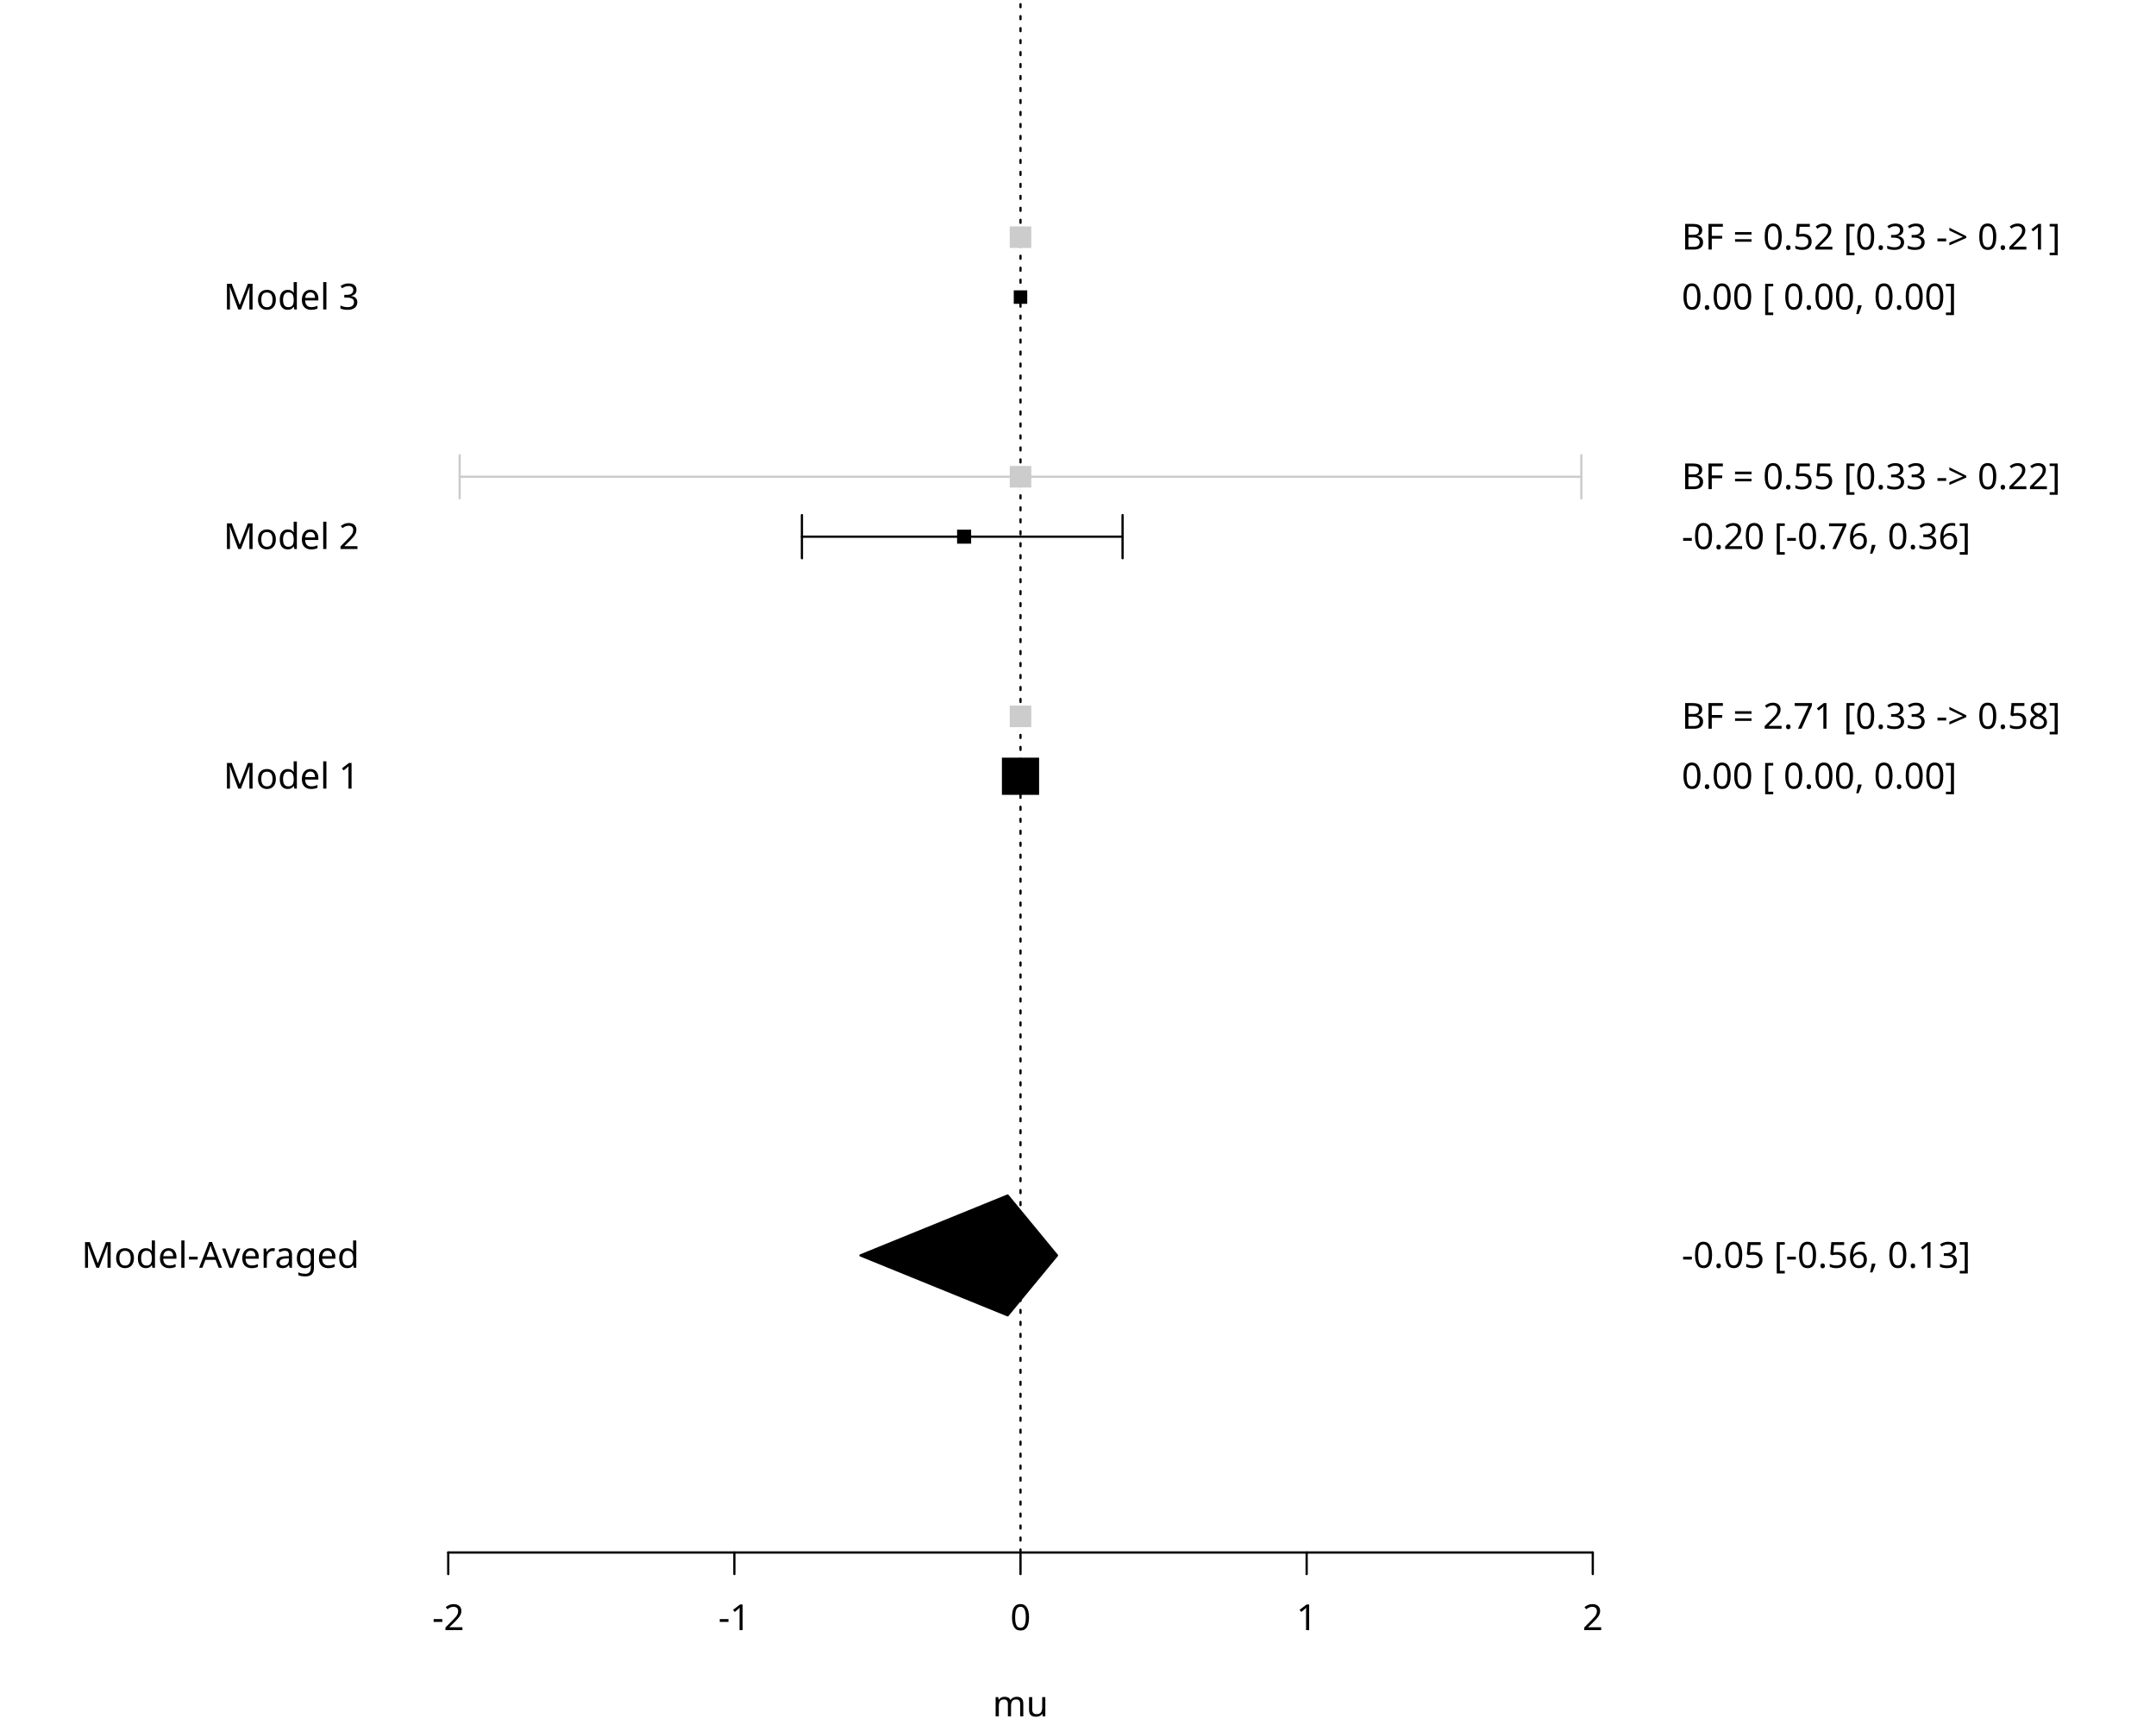
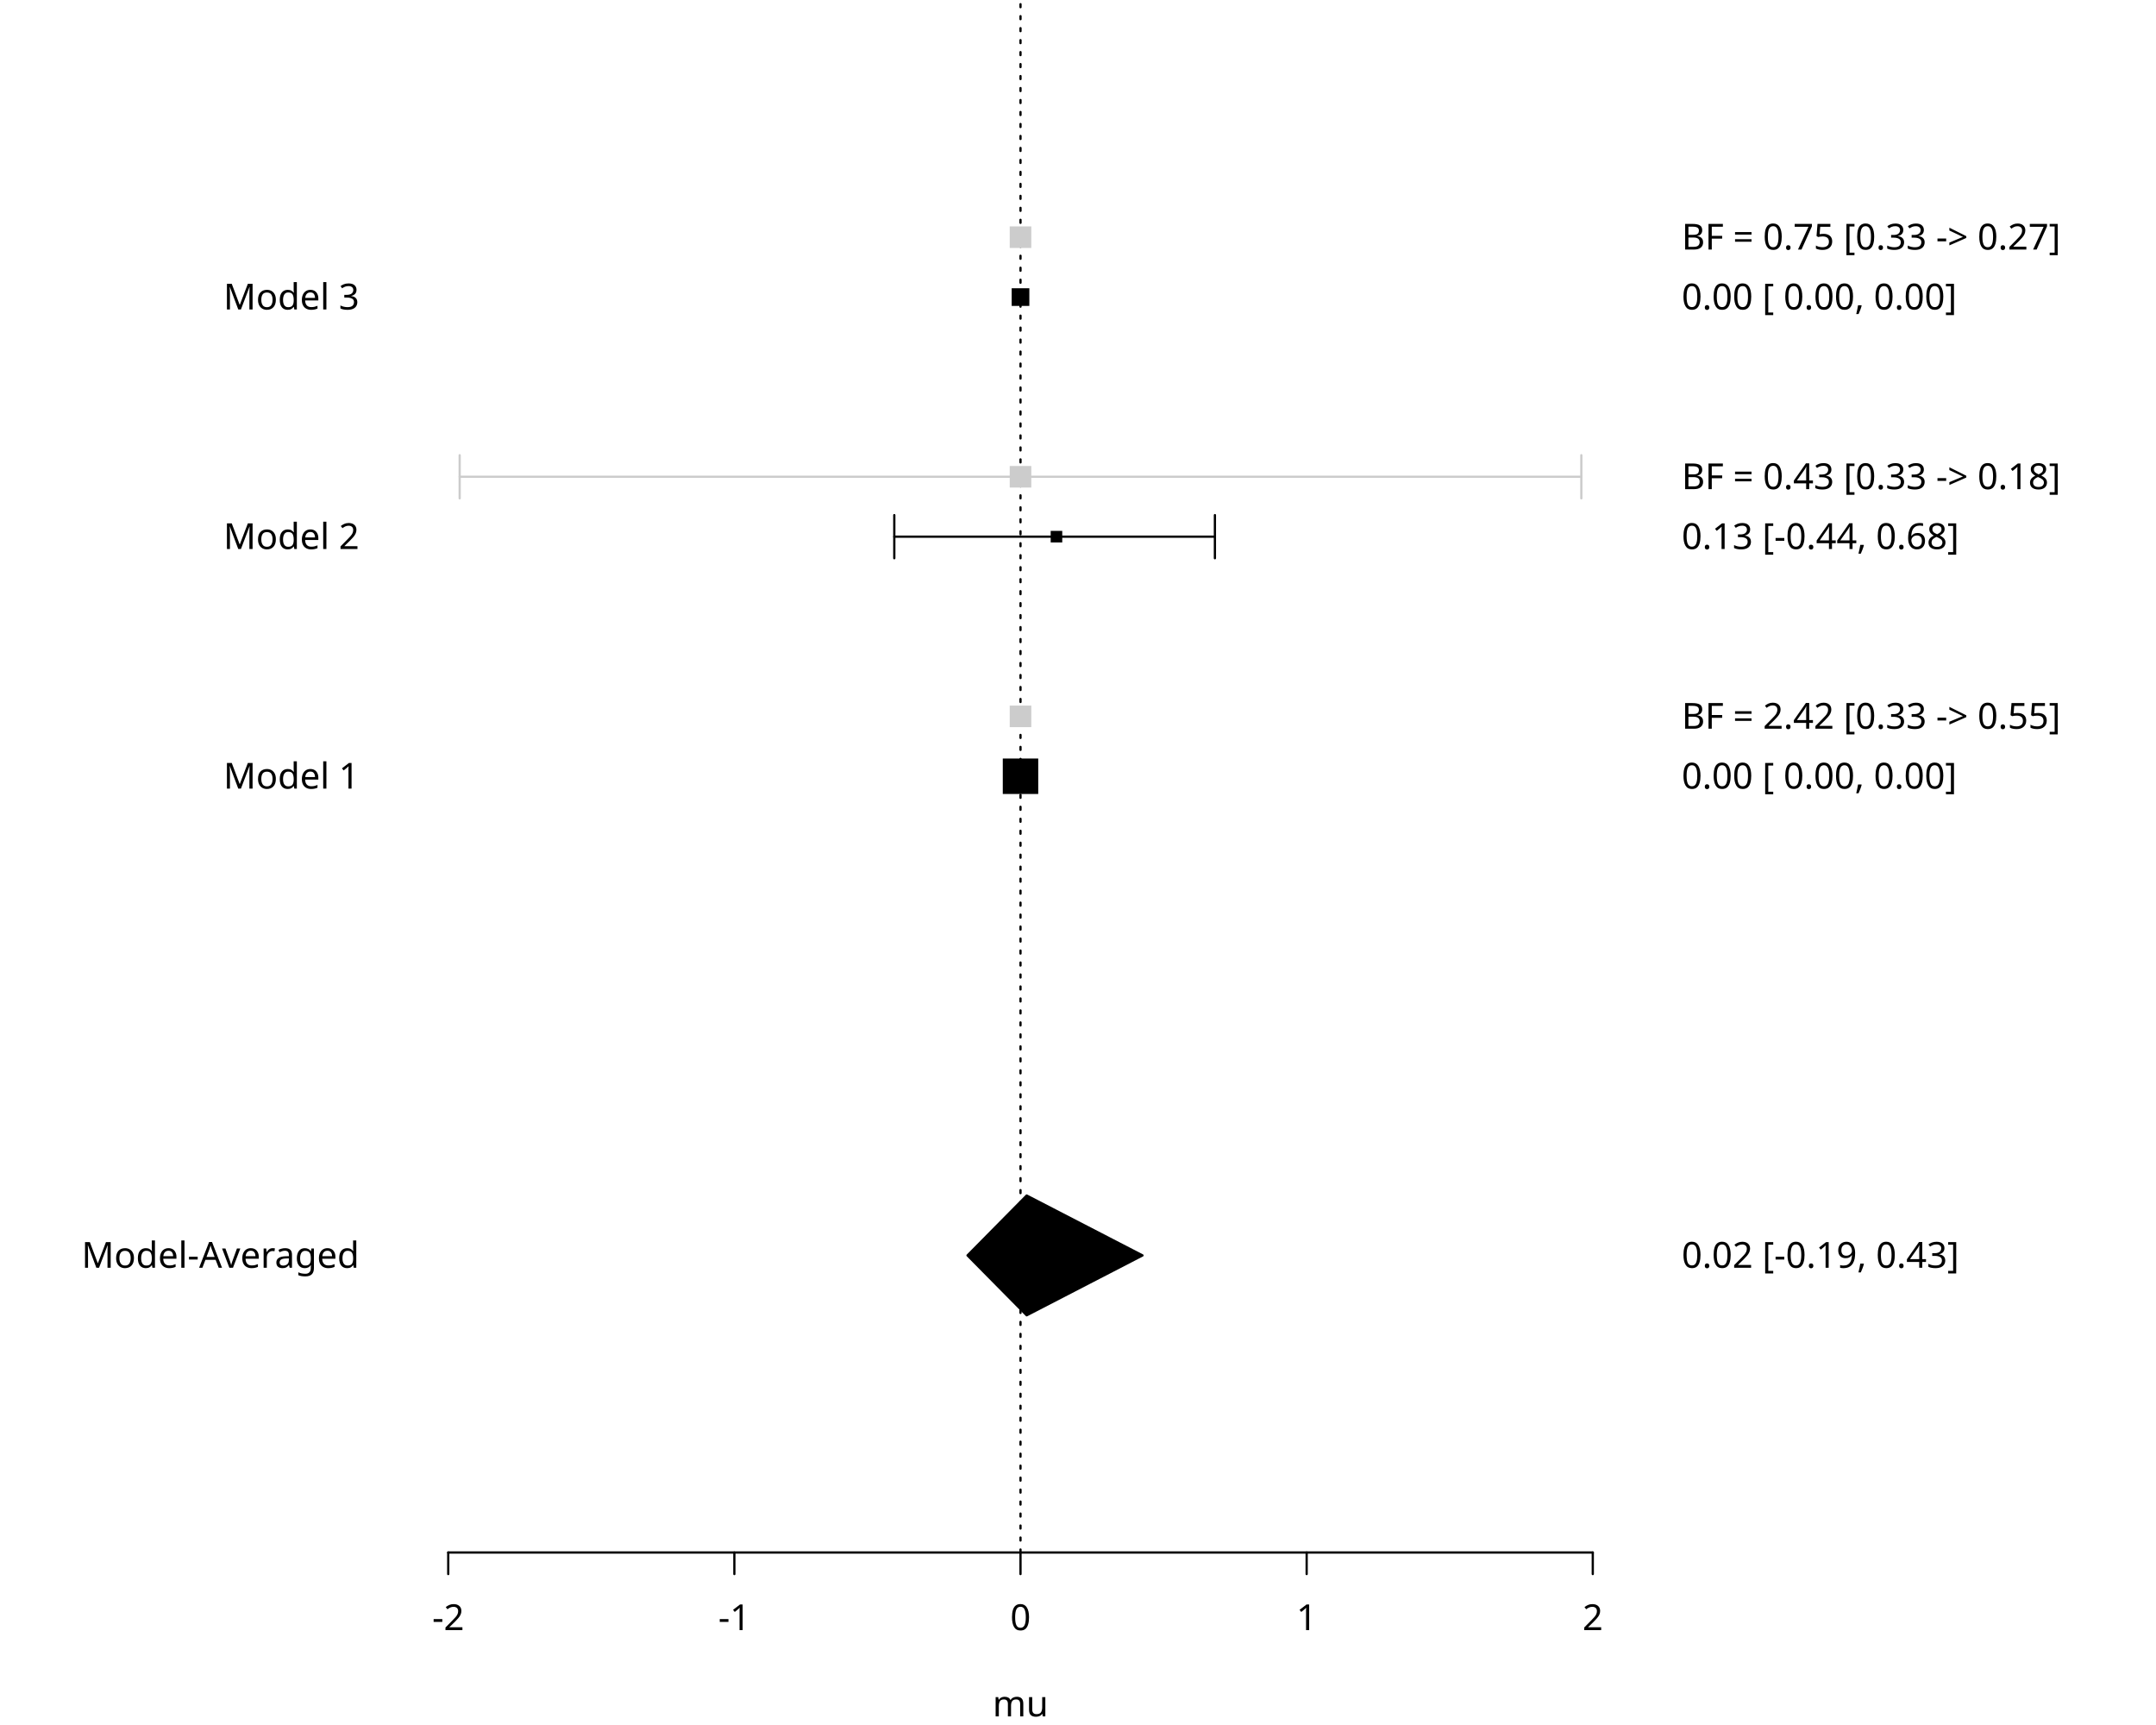
<svg xmlns="http://www.w3.org/2000/svg" class="svglite" data-engine-version="2.0" width="720.00pt" height="576.00pt" viewBox="0 0 720.00 576.00">
  <defs>
    <style type="text/css">
    .svglite line, .svglite polyline, .svglite polygon, .svglite path, .svglite rect, .svglite circle {
      fill: none;
      stroke: #000000;
      stroke-linecap: round;
      stroke-linejoin: round;
      stroke-miterlimit: 10.00;
    }
  </style>
  </defs>
  <rect width="100%" height="100%" style="stroke: none; fill: #FFFFFF;" />
  <defs>
    <clipPath id="cpMC4wMHw3MjAuMDB8MC4wMHw1NzYuMDA=">
      <rect x="0.00" y="0.00" width="720.00" height="576.00" />
    </clipPath>
  </defs>
  <g clip-path="url(#cpMC4wMHw3MjAuMDB8MC4wMHw1NzYuMDA=)">
    <line x1="149.69" y1="518.40" x2="531.91" y2="518.40" style="stroke-width: 0.75;" />
    <line x1="149.69" y1="518.40" x2="149.69" y2="525.60" style="stroke-width: 0.75;" />
    <line x1="245.24" y1="518.40" x2="245.24" y2="525.60" style="stroke-width: 0.75;" />
    <line x1="340.80" y1="518.40" x2="340.80" y2="525.60" style="stroke-width: 0.75;" />
    <line x1="436.36" y1="518.40" x2="436.36" y2="525.60" style="stroke-width: 0.75;" />
    <line x1="531.91" y1="518.40" x2="531.91" y2="525.60" style="stroke-width: 0.75;" />
    <text x="149.69" y="544.32" text-anchor="middle" style="font-size: 12.00px; font-family: sans;" textLength="10.67px" lengthAdjust="spacingAndGlyphs">-2</text>
    <text x="245.24" y="544.32" text-anchor="middle" style="font-size: 12.00px; font-family: sans;" textLength="10.67px" lengthAdjust="spacingAndGlyphs">-1</text>
    <text x="340.80" y="544.32" text-anchor="middle" style="font-size: 12.00px; font-family: sans;" textLength="6.67px" lengthAdjust="spacingAndGlyphs">0</text>
    <text x="436.36" y="544.32" text-anchor="middle" style="font-size: 12.00px; font-family: sans;" textLength="6.67px" lengthAdjust="spacingAndGlyphs">1</text>
    <text x="531.91" y="544.32" text-anchor="middle" style="font-size: 12.00px; font-family: sans;" textLength="6.67px" lengthAdjust="spacingAndGlyphs">2</text>
    <text x="340.80" y="573.12" text-anchor="middle" style="font-size: 12.00px; font-family: sans;" textLength="16.68px" lengthAdjust="spacingAndGlyphs">mu</text>
    <line x1="134.40" y1="419.20" x2="134.40" y2="99.20" style="stroke-width: 0.75; stroke: none;" />
    <line x1="134.40" y1="419.20" x2="127.20" y2="419.20" style="stroke-width: 0.75; stroke: none;" />
    <line x1="134.40" y1="259.20" x2="127.20" y2="259.20" style="stroke-width: 0.75; stroke: none;" />
    <line x1="134.40" y1="179.20" x2="127.20" y2="179.20" style="stroke-width: 0.75; stroke: none;" />
    <line x1="134.40" y1="99.20" x2="127.20" y2="99.20" style="stroke-width: 0.75; stroke: none;" />
    <text x="120.00" y="423.33" text-anchor="end" style="font-size: 12.00px; font-family: sans;" textLength="88.06px" lengthAdjust="spacingAndGlyphs">Model-Averaged</text>
    <text x="120.00" y="263.33" text-anchor="end" style="font-size: 12.00px; font-family: sans;" textLength="42.70px" lengthAdjust="spacingAndGlyphs">Model 1</text>
    <text x="120.00" y="183.33" text-anchor="end" style="font-size: 12.00px; font-family: sans;" textLength="42.70px" lengthAdjust="spacingAndGlyphs">Model 2</text>
    <text x="120.00" y="103.33" text-anchor="end" style="font-size: 12.00px; font-family: sans;" textLength="42.70px" lengthAdjust="spacingAndGlyphs">Model 3</text>
    <line x1="547.20" y1="419.20" x2="547.20" y2="79.20" style="stroke-width: 0.75; stroke: none;" />
    <line x1="547.20" y1="419.20" x2="554.40" y2="419.20" style="stroke-width: 0.75; stroke: none;" />
    <line x1="547.20" y1="259.20" x2="554.40" y2="259.20" style="stroke-width: 0.75; stroke: none;" />
    <line x1="547.20" y1="239.20" x2="554.40" y2="239.20" style="stroke-width: 0.75; stroke: none;" />
    <line x1="547.20" y1="179.20" x2="554.40" y2="179.20" style="stroke-width: 0.75; stroke: none;" />
    <line x1="547.20" y1="159.20" x2="554.40" y2="159.20" style="stroke-width: 0.75; stroke: none;" />
    <line x1="547.20" y1="99.20" x2="554.40" y2="99.20" style="stroke-width: 0.75; stroke: none;" />
    <line x1="547.20" y1="79.20" x2="554.40" y2="79.20" style="stroke-width: 0.75; stroke: none;" />
-     <text x="561.60" y="423.33" style="font-size: 12.00px; font-family: sans;" textLength="94.73px" lengthAdjust="spacingAndGlyphs">-0.05 [-0.56, 0.13]</text>
-     <text x="561.60" y="263.33" style="font-size: 12.00px; font-family: sans;" textLength="93.41px" lengthAdjust="spacingAndGlyphs"> 0.00 [ 0.00, 0.00]</text>
-     <text x="561.60" y="243.33" style="font-size: 12.00px; font-family: sans;" textLength="126.76px" lengthAdjust="spacingAndGlyphs">BF = 2.71 [0.33 -&gt; 0.58]</text>
-     <text x="561.60" y="183.33" style="font-size: 12.00px; font-family: sans;" textLength="94.73px" lengthAdjust="spacingAndGlyphs">-0.20 [-0.76, 0.36]</text>
-     <text x="561.60" y="163.33" style="font-size: 12.00px; font-family: sans;" textLength="126.76px" lengthAdjust="spacingAndGlyphs">BF = 0.55 [0.33 -&gt; 0.22]</text>
-     <text x="561.60" y="103.33" style="font-size: 12.00px; font-family: sans;" textLength="93.41px" lengthAdjust="spacingAndGlyphs"> 0.00 [ 0.00, 0.00]</text>
-     <text x="561.60" y="83.33" style="font-size: 12.00px; font-family: sans;" textLength="126.76px" lengthAdjust="spacingAndGlyphs">BF = 0.52 [0.33 -&gt; 0.21]</text>
+     <text x="561.60" y="423.33" style="font-size: 12.00px; font-family: sans;" textLength="90.73px" lengthAdjust="spacingAndGlyphs">0.02 [-0.19, 0.43]</text>
+     <text x="561.60" y="263.33" style="font-size: 12.00px; font-family: sans;" textLength="90.07px" lengthAdjust="spacingAndGlyphs">0.00 [ 0.00, 0.00]</text>
+     <text x="561.60" y="243.33" style="font-size: 12.00px; font-family: sans;" textLength="126.76px" lengthAdjust="spacingAndGlyphs">BF = 2.42 [0.33 -&gt; 0.55]</text>
+     <text x="561.60" y="183.33" style="font-size: 12.00px; font-family: sans;" textLength="90.73px" lengthAdjust="spacingAndGlyphs">0.13 [-0.44, 0.68]</text>
+     <text x="561.60" y="163.33" style="font-size: 12.00px; font-family: sans;" textLength="126.76px" lengthAdjust="spacingAndGlyphs">BF = 0.43 [0.33 -&gt; 0.18]</text>
+     <text x="561.60" y="103.33" style="font-size: 12.00px; font-family: sans;" textLength="90.07px" lengthAdjust="spacingAndGlyphs">0.00 [ 0.00, 0.00]</text>
+     <text x="561.60" y="83.33" style="font-size: 12.00px; font-family: sans;" textLength="126.76px" lengthAdjust="spacingAndGlyphs">BF = 0.75 [0.33 -&gt; 0.27]</text>
  </g>
  <defs>
    <clipPath id="cpMTM0LjQwfDU0Ny4yMHwwLjAwfDUxOC40MA==">
      <rect x="134.40" y="0.00" width="412.80" height="518.40" />
    </clipPath>
  </defs>
  <g clip-path="url(#cpMTM0LjQwfDU0Ny4yMHwwLjAwfDUxOC40MA==)">
    <line x1="340.80" y1="518.40" x2="340.80" y2="0.00" style="stroke-width: 0.75; stroke-dasharray: 1.00,3.00;" />
-     <line x1="267.80" y1="179.20" x2="374.88" y2="179.20" style="stroke-width: 0.75;" />
-     <polyline points="267.80,172.00 267.80,179.20 267.80,186.40 " style="stroke-width: 0.75;" />
-     <polyline points="374.88,186.40 374.88,179.20 374.88,172.00 " style="stroke-width: 0.75;" />
-     <polygon points="334.59,265.41 347.01,265.41 347.01,252.99 334.59,252.99 " style="stroke-width: 0.75; stroke: none; fill: #000000;" />
-     <polygon points="319.62,181.54 324.31,181.54 324.31,176.86 319.62,176.86 " style="stroke-width: 0.75; stroke: none; fill: #000000;" />
-     <polygon points="338.55,101.45 343.05,101.45 343.05,96.95 338.55,96.95 " style="stroke-width: 0.75; stroke: none; fill: #000000;" />
+     <line x1="298.65" y1="179.20" x2="405.72" y2="179.20" style="stroke-width: 0.75;" />
+     <polyline points="298.65,172.00 298.65,179.20 298.65,186.40 " style="stroke-width: 0.75;" />
+     <polyline points="405.72,186.40 405.72,179.20 405.72,172.00 " style="stroke-width: 0.75;" />
+     <polygon points="334.88,265.12 346.72,265.12 346.72,253.28 334.88,253.28 " style="stroke-width: 0.75; stroke: none; fill: #000000;" />
+     <polygon points="350.88,181.13 354.74,181.13 354.74,177.27 350.88,177.27 " style="stroke-width: 0.75; stroke: none; fill: #000000;" />
+     <polygon points="337.85,102.15 343.75,102.15 343.75,96.25 337.85,96.25 " style="stroke-width: 0.75; stroke: none; fill: #000000;" />
    <line x1="153.51" y1="159.20" x2="528.09" y2="159.20" style="stroke-width: 0.75; stroke: #CCCCCC;" />
    <polyline points="153.51,152.00 153.51,159.20 153.51,166.40 " style="stroke-width: 0.75; stroke: #CCCCCC;" />
    <polyline points="528.09,166.40 528.09,159.20 528.09,152.00 " style="stroke-width: 0.75; stroke: #CCCCCC;" />
    <polygon points="337.20,242.80 344.40,242.80 344.40,235.60 337.20,235.60 " style="stroke-width: 0.75; stroke: none; fill: #CCCCCC;" />
    <polygon points="337.20,162.80 344.40,162.80 344.40,155.60 337.20,155.60 " style="stroke-width: 0.75; stroke: none; fill: #CCCCCC;" />
    <polygon points="337.20,82.80 344.40,82.80 344.40,75.60 337.20,75.60 " style="stroke-width: 0.75; stroke: none; fill: #CCCCCC;" />
-     <polygon points="287.35,419.20 336.50,399.20 352.98,419.20 336.50,439.20 " style="stroke-width: 0.75; fill: #000000;" />
+     <polygon points="323.10,419.20 342.86,399.20 381.55,419.20 342.86,439.20 " style="stroke-width: 0.75; fill: #000000;" />
  </g>
</svg>
